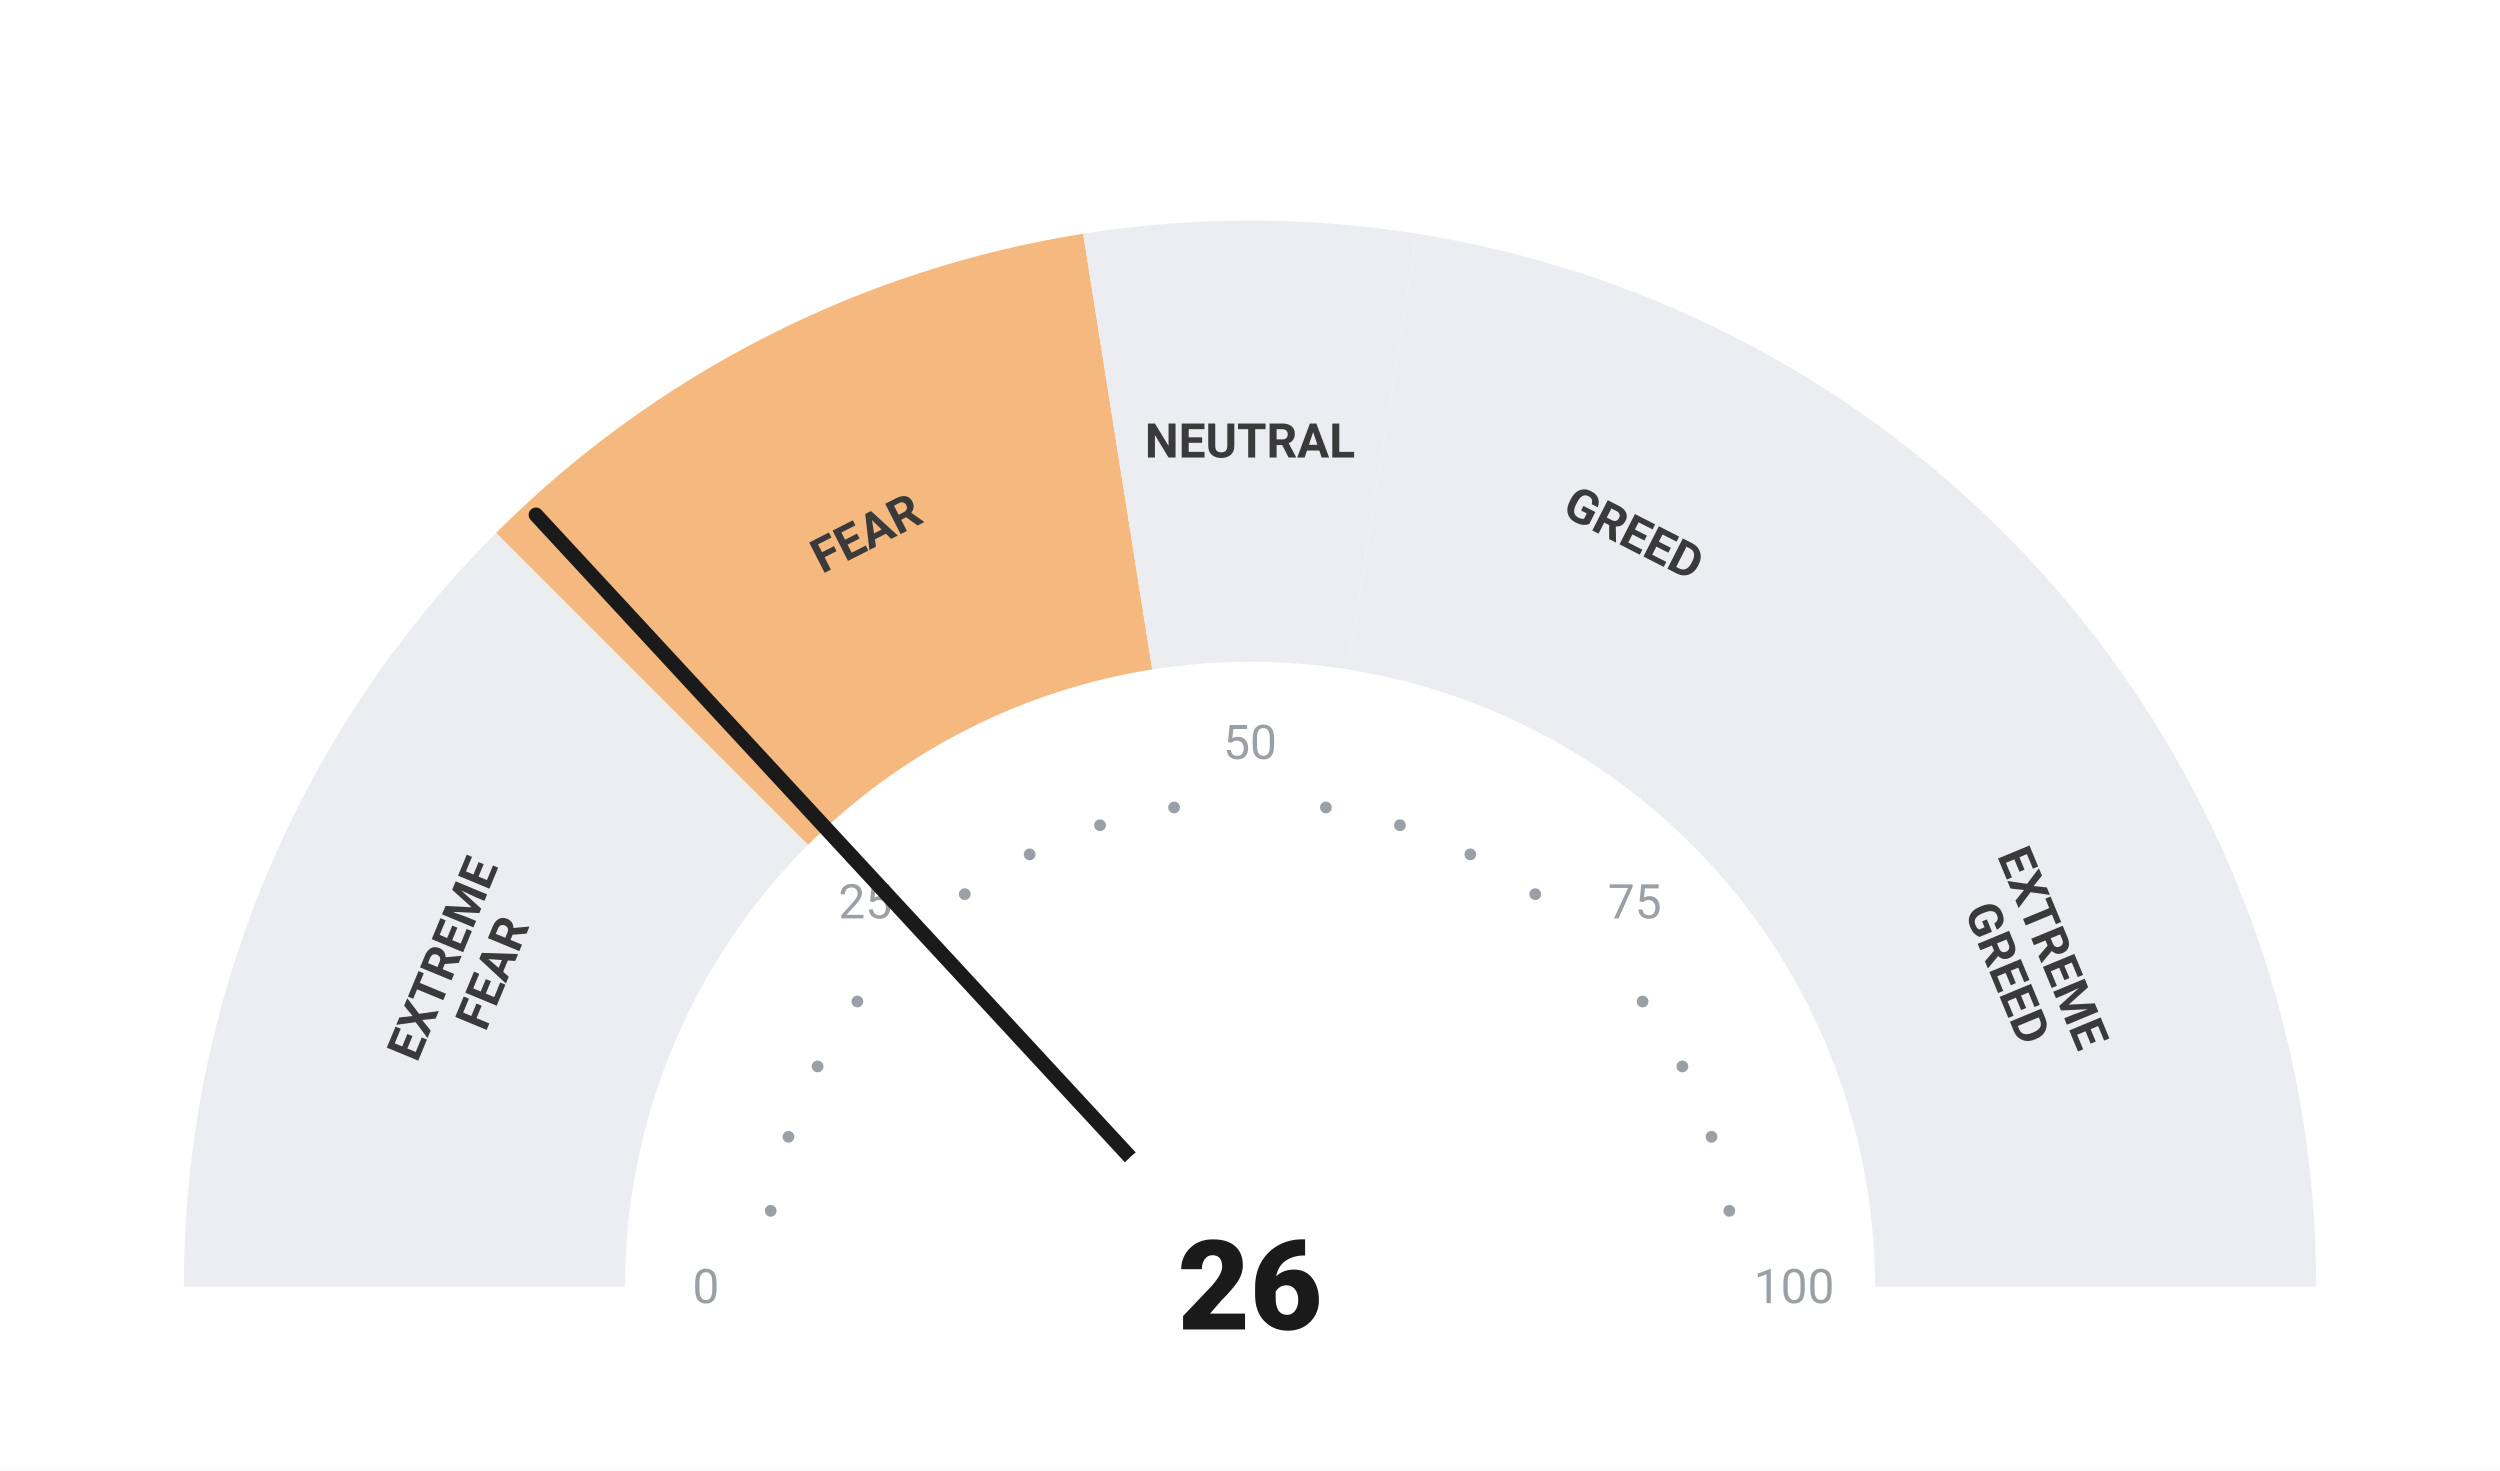
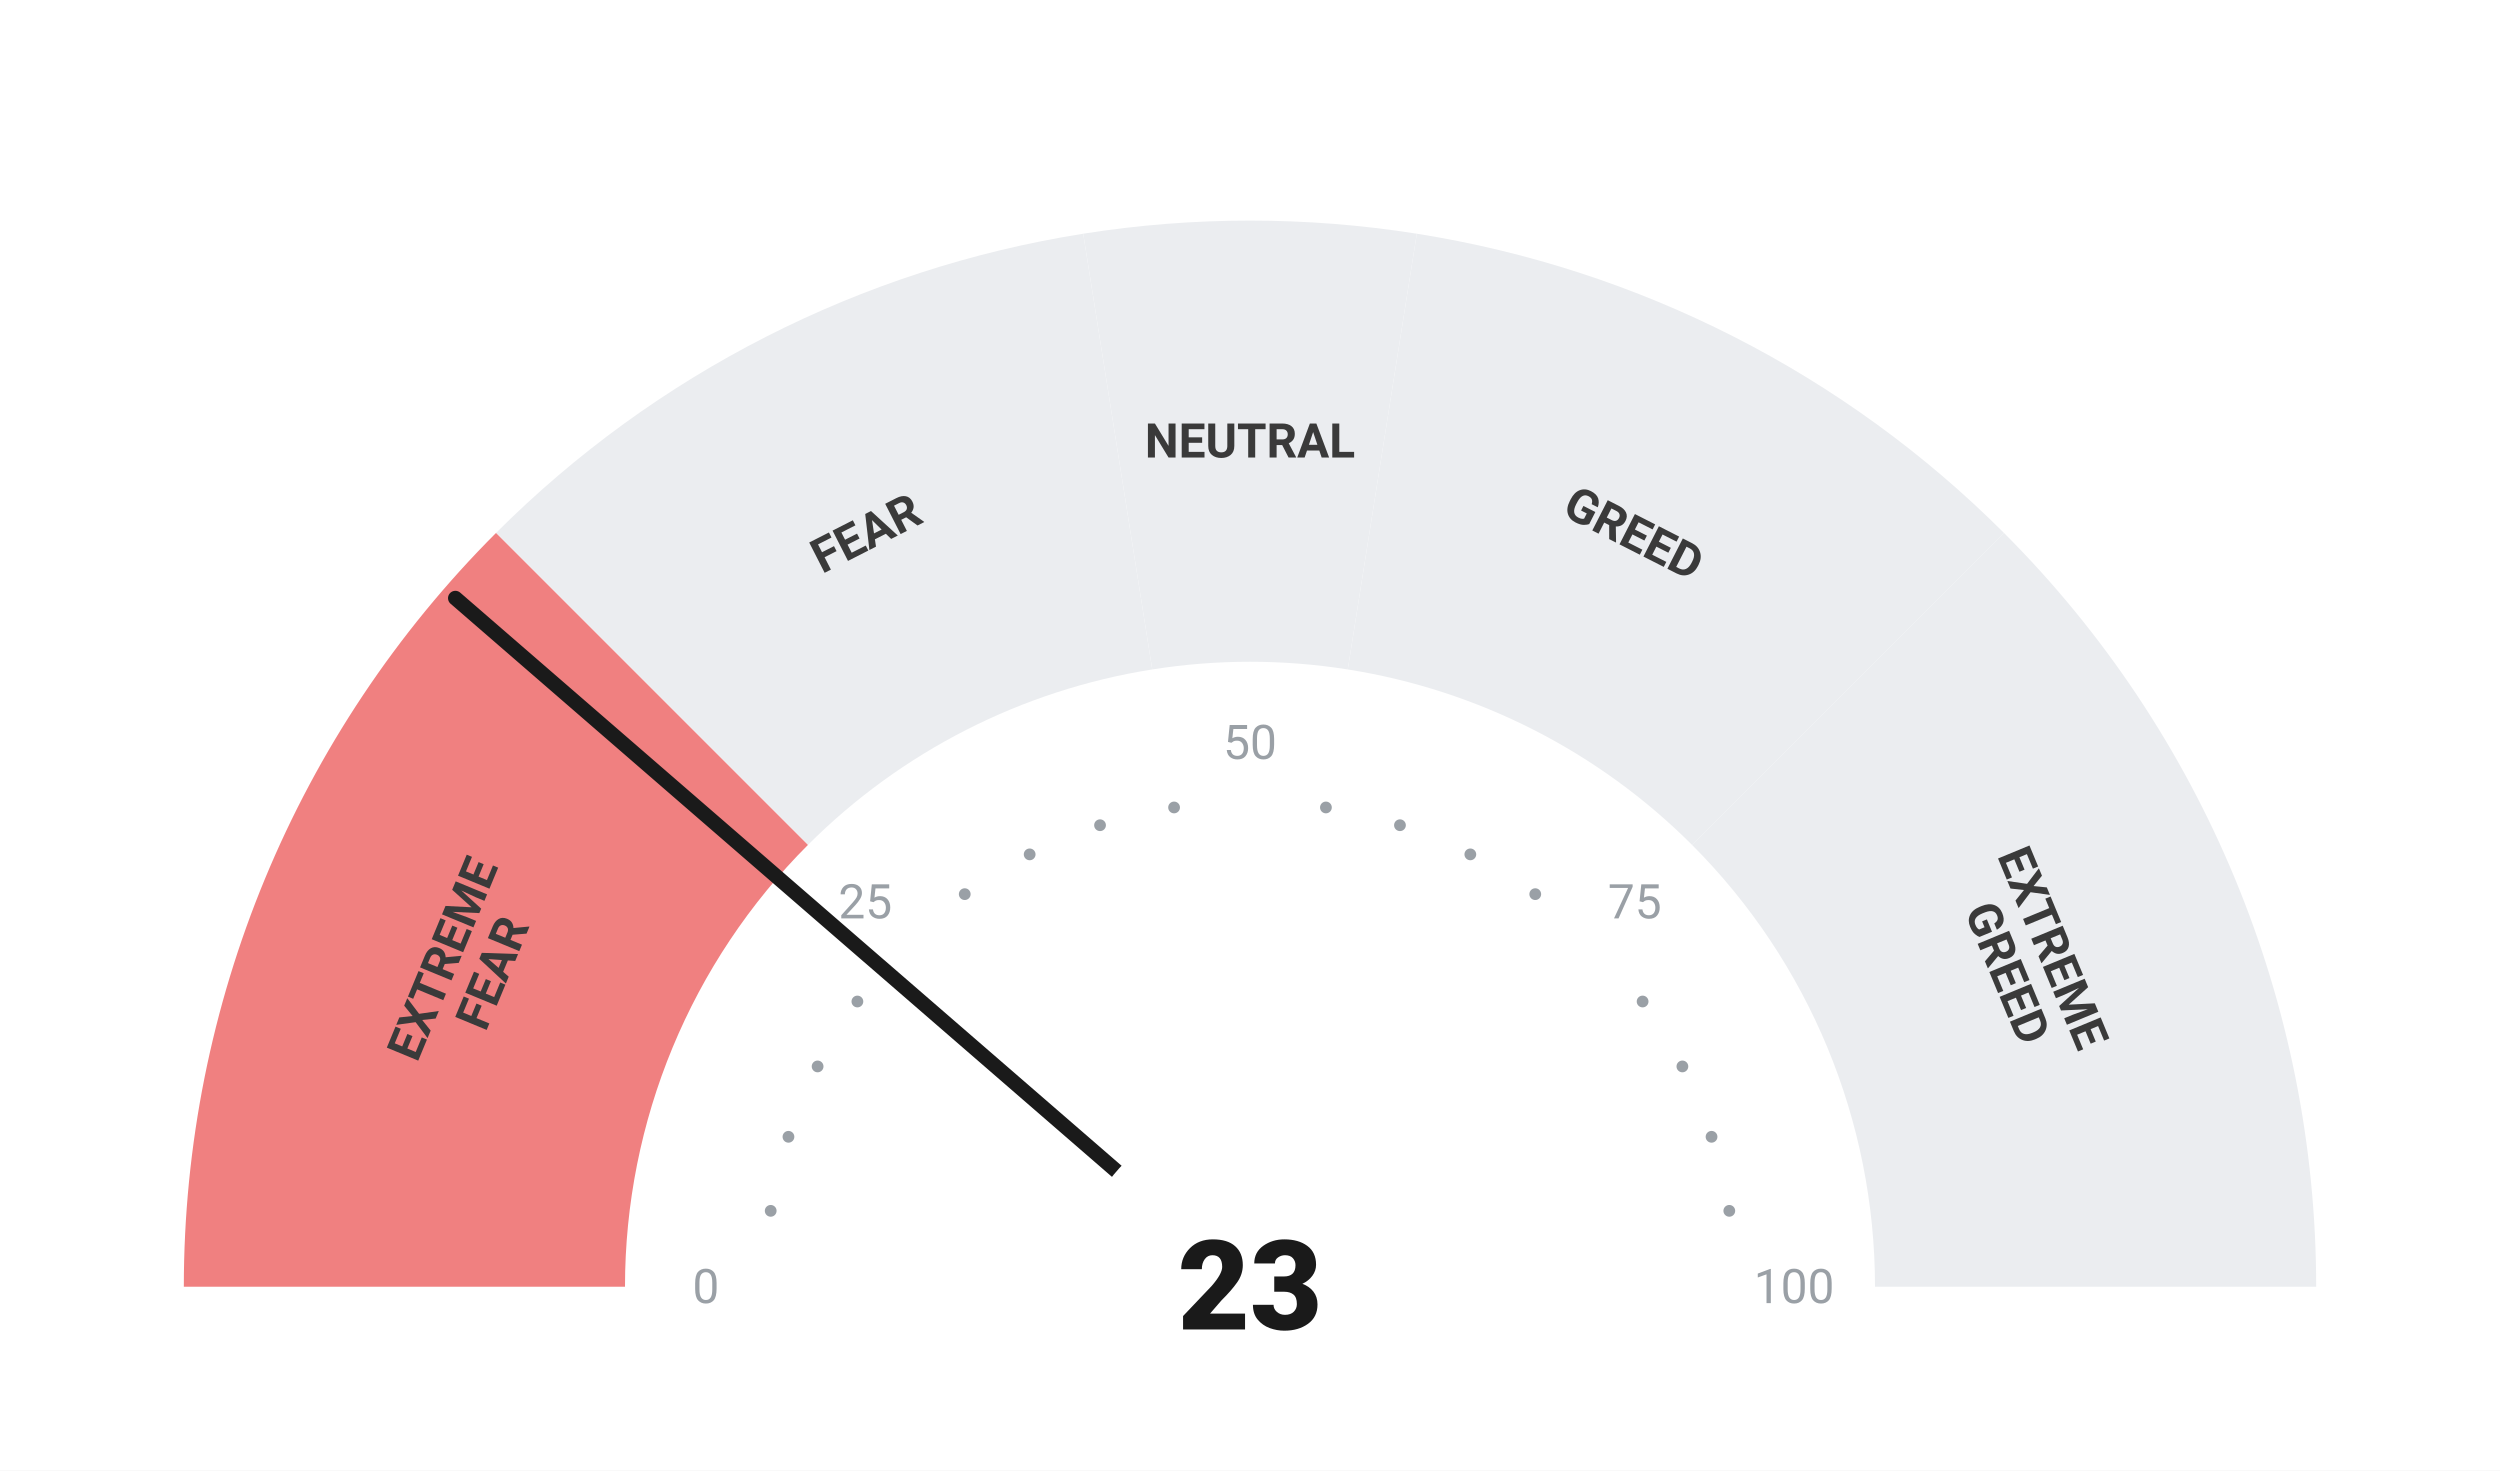
<svg xmlns="http://www.w3.org/2000/svg" viewBox="0 0 680 400" width="680" height="400">
  <rect width="680" height="400" fill="#ffffff" />
-   <path d="M 50.00 350.00 A 290 290 0 0 1 134.94 144.94 L 219.79 229.79 A 170 170 0 0 0 170.00 350.00 Z" fill="#ebedf0" />
-   <path d="M 134.94 144.94 A 290 290 0 0 1 294.63 63.57 L 313.41 182.09 A 170 170 0 0 0 219.79 229.79 Z" fill="#F5B97F" />
+   <path d="M 50.00 350.00 A 290 290 0 0 1 134.94 144.94 L 219.79 229.79 A 170 170 0 0 0 170.00 350.00 Z" fill="#F08080" />
+   <path d="M 134.94 144.94 A 290 290 0 0 1 294.63 63.57 L 313.41 182.09 A 170 170 0 0 0 219.79 229.79 Z" fill="#ebedf0" />
  <path d="M 294.63 63.57 A 290 290 0 0 1 385.37 63.57 L 366.59 182.09 A 170 170 0 0 0 313.41 182.09 Z" fill="#ebedf0" />
  <path d="M 385.37 63.57 A 290 290 0 0 1 545.06 144.94 L 460.21 229.79 A 170 170 0 0 0 366.59 182.09 Z" fill="#ebedf0" />
  <path d="M 545.06 144.94 A 290 290 0 0 1 630.00 350.00 L 510.00 350.00 A 170 170 0 0 0 460.21 229.79 Z" fill="#ebedf0" />
  <circle cx="209.63" cy="329.35" r="1.6" fill="#9aa0a6" />
  <circle cx="214.46" cy="309.21" r="1.6" fill="#9aa0a6" />
  <circle cx="222.39" cy="290.07" r="1.6" fill="#9aa0a6" />
  <circle cx="233.21" cy="272.41" r="1.6" fill="#9aa0a6" />
  <circle cx="262.41" cy="243.21" r="1.6" fill="#9aa0a6" />
  <circle cx="280.07" cy="232.39" r="1.6" fill="#9aa0a6" />
  <circle cx="299.21" cy="224.46" r="1.6" fill="#9aa0a6" />
  <circle cx="319.35" cy="219.63" r="1.6" fill="#9aa0a6" />
  <circle cx="360.65" cy="219.63" r="1.6" fill="#9aa0a6" />
  <circle cx="380.79" cy="224.46" r="1.6" fill="#9aa0a6" />
  <circle cx="399.93" cy="232.39" r="1.6" fill="#9aa0a6" />
  <circle cx="417.59" cy="243.21" r="1.6" fill="#9aa0a6" />
  <circle cx="446.79" cy="272.41" r="1.6" fill="#9aa0a6" />
  <circle cx="457.61" cy="290.07" r="1.6" fill="#9aa0a6" />
  <circle cx="465.54" cy="309.21" r="1.6" fill="#9aa0a6" />
  <circle cx="470.37" cy="329.35" r="1.6" fill="#9aa0a6" />
  <text x="192.00" y="350.00" text-anchor="middle" dominant-baseline="central" font-family="-apple-system, BlinkMacSystemFont, 'Segoe UI', Roboto, sans-serif" font-size="13" font-weight="400" fill="#9aa0a6">0</text>
  <text x="235.35" y="245.35" text-anchor="middle" dominant-baseline="central" font-family="-apple-system, BlinkMacSystemFont, 'Segoe UI', Roboto, sans-serif" font-size="13" font-weight="400" fill="#9aa0a6">25</text>
  <text x="340.00" y="202.00" text-anchor="middle" dominant-baseline="central" font-family="-apple-system, BlinkMacSystemFont, 'Segoe UI', Roboto, sans-serif" font-size="13" font-weight="400" fill="#9aa0a6">50</text>
  <text x="444.65" y="245.35" text-anchor="middle" dominant-baseline="central" font-family="-apple-system, BlinkMacSystemFont, 'Segoe UI', Roboto, sans-serif" font-size="13" font-weight="400" fill="#9aa0a6">75</text>
  <text x="488.00" y="350.00" text-anchor="middle" dominant-baseline="central" font-family="-apple-system, BlinkMacSystemFont, 'Segoe UI', Roboto, sans-serif" font-size="13" font-weight="400" fill="#9aa0a6">100</text>
  <text transform="rotate(-67.50 127.51 261.98)" x="127.51" y="261.98" text-anchor="middle" dominant-baseline="central" font-family="-apple-system, BlinkMacSystemFont, 'Segoe UI', Roboto, sans-serif" font-size="13" font-weight="700" fill="#3a3a3a">
    <tspan x="127.51" dy="-7">EXTREME</tspan>
    <tspan x="127.51" dy="14">FEAR</tspan>
  </text>
  <text transform="rotate(-27.00 235.58 145.07)" x="235.58" y="145.07" text-anchor="middle" dominant-baseline="central" font-family="-apple-system, BlinkMacSystemFont, 'Segoe UI', Roboto, sans-serif" font-size="13" font-weight="700" fill="#3a3a3a">
    <tspan x="235.58" dy="0">FEAR</tspan>
  </text>
  <text transform="rotate(0.00 340.00 120.00)" x="340.00" y="120.00" text-anchor="middle" dominant-baseline="central" font-family="-apple-system, BlinkMacSystemFont, 'Segoe UI', Roboto, sans-serif" font-size="13" font-weight="700" fill="#3a3a3a">
    <tspan x="340.00" dy="0">NEUTRAL</tspan>
  </text>
  <text transform="rotate(27.00 444.42 145.07)" x="444.42" y="145.07" text-anchor="middle" dominant-baseline="central" font-family="-apple-system, BlinkMacSystemFont, 'Segoe UI', Roboto, sans-serif" font-size="13" font-weight="700" fill="#3a3a3a">
    <tspan x="444.42" dy="0">GREED</tspan>
  </text>
  <text transform="rotate(67.50 552.49 261.98)" x="552.49" y="261.98" text-anchor="middle" dominant-baseline="central" font-family="-apple-system, BlinkMacSystemFont, 'Segoe UI', Roboto, sans-serif" font-size="13" font-weight="700" fill="#3a3a3a">
    <tspan x="552.49" dy="-7">EXTREME</tspan>
    <tspan x="552.49" dy="14">GREED</tspan>
  </text>
-   <line x1="340" y1="350" x2="145.79" y2="140.05" stroke="#1a1a1a" stroke-width="4" stroke-linecap="round" />
+   <line x1="340" y1="350" x2="123.86" y2="162.70" stroke="#1a1a1a" stroke-width="4" stroke-linecap="round" />
  <circle cx="340" cy="350" r="48" fill="#ffffff" />
-   <text x="340" y="350" text-anchor="middle" dominant-baseline="central" font-family="-apple-system, BlinkMacSystemFont, 'Segoe UI', Roboto, sans-serif" font-size="34" font-weight="800" fill="#1a1a1a">26</text>
+   <text x="340" y="350" text-anchor="middle" dominant-baseline="central" font-family="-apple-system, BlinkMacSystemFont, 'Segoe UI', Roboto, sans-serif" font-size="34" font-weight="800" fill="#1a1a1a">23</text>
</svg>
